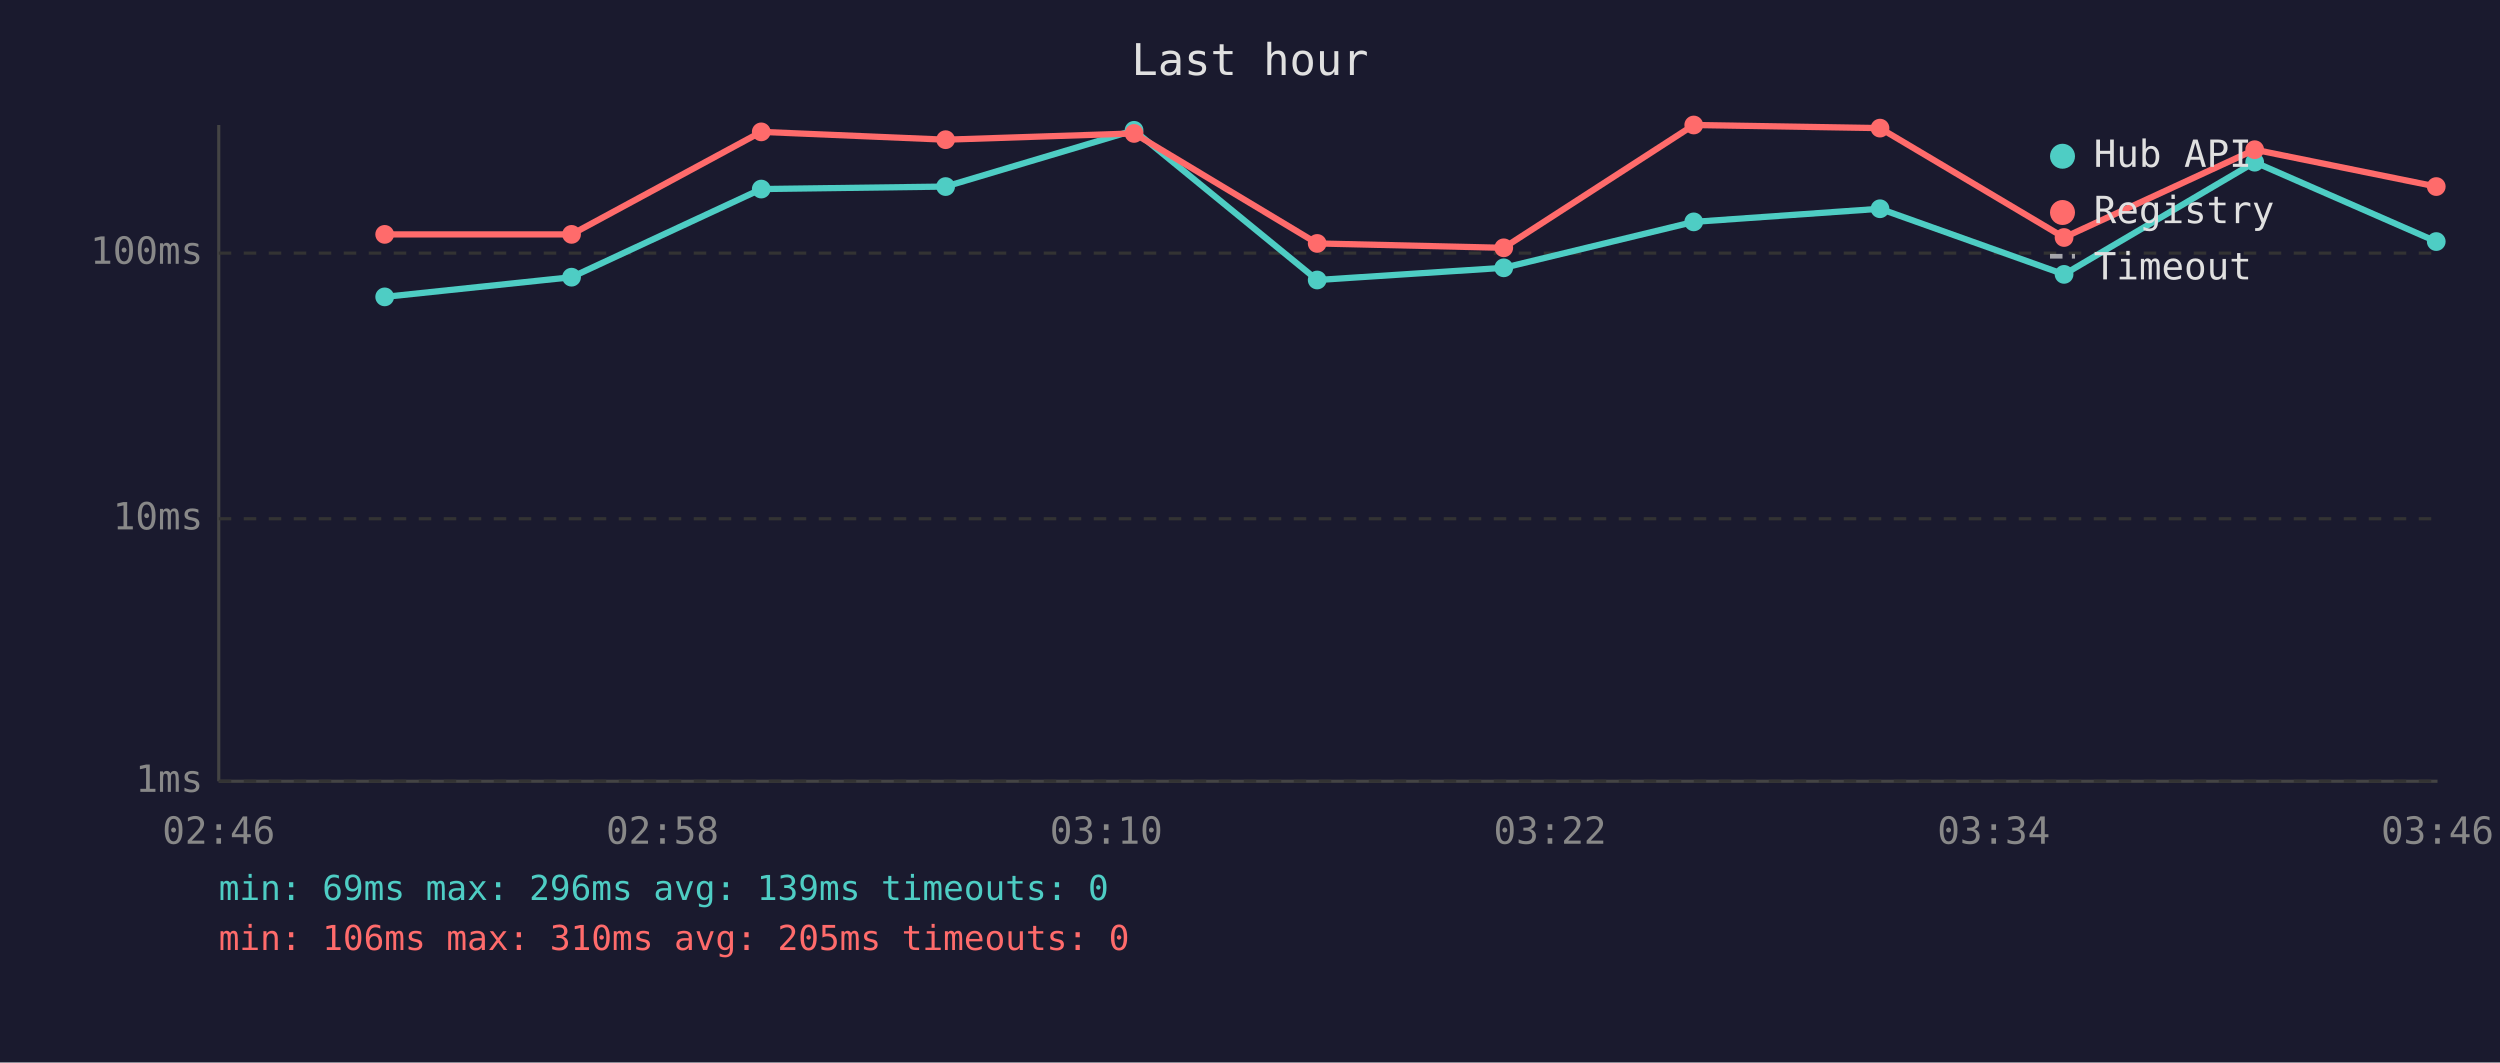
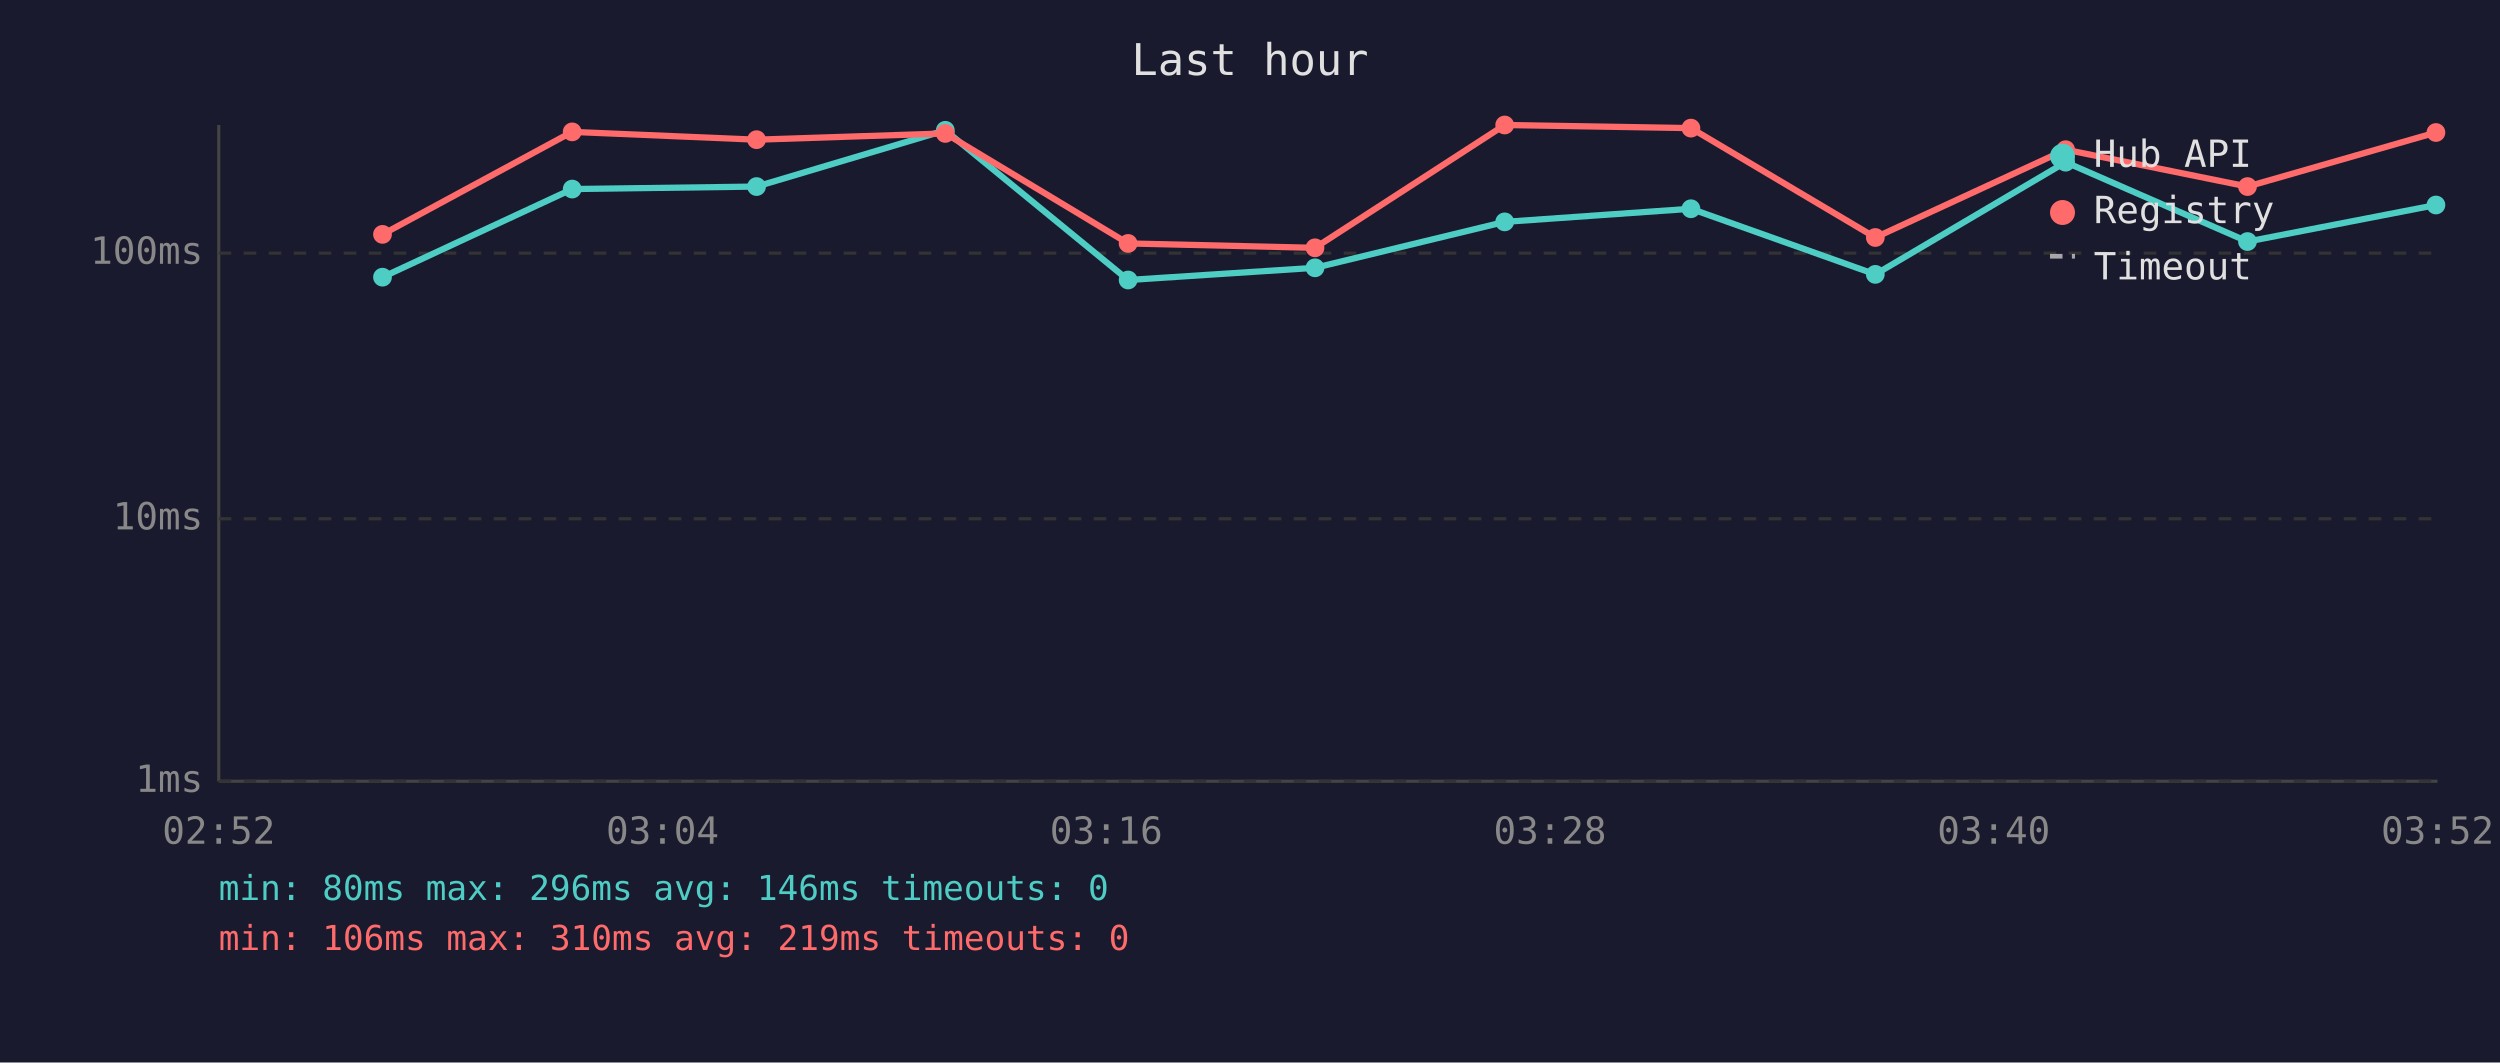
<svg xmlns="http://www.w3.org/2000/svg" viewBox="0 0 800 340" font-family="monospace" font-size="12">
  <rect width="800" height="340" fill="#1a1a2e" />
  <text x="400" y="24" fill="#e0e0e0" font-size="14" text-anchor="middle">Last hour</text>
  <line x1="70" y1="40" x2="70" y2="250" stroke="#444" stroke-width="1" />
  <line x1="70" y1="250" x2="780" y2="250" stroke="#444" stroke-width="1" />
  <line x1="70" y1="250" x2="780" y2="250" stroke="#333" stroke-width="1" stroke-dasharray="4" />
  <text x="65" y="250" fill="#888" text-anchor="end" dominant-baseline="middle">1ms</text>
  <line x1="70" y1="166" x2="780" y2="166" stroke="#333" stroke-width="1" stroke-dasharray="4" />
  <text x="65" y="166" fill="#888" text-anchor="end" dominant-baseline="middle">10ms</text>
  <line x1="70" y1="81" x2="780" y2="81" stroke="#333" stroke-width="1" stroke-dasharray="4" />
  <text x="65" y="81" fill="#888" text-anchor="end" dominant-baseline="middle">100ms</text>
-   <text x="70" y="270" fill="#888" text-anchor="middle">02:46</text>
-   <text x="212" y="270" fill="#888" text-anchor="middle">02:58</text>
-   <text x="354" y="270" fill="#888" text-anchor="middle">03:10</text>
-   <text x="496" y="270" fill="#888" text-anchor="middle">03:22</text>
-   <text x="638" y="270" fill="#888" text-anchor="middle">03:34</text>
-   <text x="780" y="270" fill="#888" text-anchor="middle">03:46</text>
-   <polyline points="123.1,95.0 182.9,88.7 243.6,60.5 302.6,59.7 362.9,41.7 421.5,89.6 481.2,85.7 542.0,71.0 601.6,66.8 660.5,87.8 721.5,51.9 779.6,77.3" fill="none" stroke="#4ecdc4" stroke-width="2" opacity="1" />
-   <circle cx="123.1" cy="95.0" r="3" fill="#4ecdc4" />
-   <circle cx="182.9" cy="88.7" r="3" fill="#4ecdc4" />
-   <circle cx="243.6" cy="60.5" r="3" fill="#4ecdc4" />
-   <circle cx="302.6" cy="59.7" r="3" fill="#4ecdc4" />
-   <circle cx="362.9" cy="41.7" r="3" fill="#4ecdc4" />
-   <circle cx="421.5" cy="89.6" r="3" fill="#4ecdc4" />
-   <circle cx="481.2" cy="85.7" r="3" fill="#4ecdc4" />
-   <circle cx="542.0" cy="71.0" r="3" fill="#4ecdc4" />
-   <circle cx="601.6" cy="66.8" r="3" fill="#4ecdc4" />
-   <circle cx="660.5" cy="87.8" r="3" fill="#4ecdc4" />
-   <circle cx="721.5" cy="51.9" r="3" fill="#4ecdc4" />
-   <circle cx="779.6" cy="77.3" r="3" fill="#4ecdc4" />
-   <polyline points="123.1,75.0 182.9,75.0 243.6,42.2 302.6,44.7 362.9,42.7 421.5,77.9 481.2,79.3 542.0,40.0 601.6,41.0 660.5,76.0 721.5,47.9 779.6,59.7" fill="none" stroke="#ff6b6b" stroke-width="2" opacity="1" />
-   <circle cx="123.1" cy="75.0" r="3" fill="#ff6b6b" />
-   <circle cx="182.9" cy="75.0" r="3" fill="#ff6b6b" />
-   <circle cx="243.6" cy="42.2" r="3" fill="#ff6b6b" />
-   <circle cx="302.6" cy="44.7" r="3" fill="#ff6b6b" />
-   <circle cx="362.9" cy="42.7" r="3" fill="#ff6b6b" />
-   <circle cx="421.5" cy="77.9" r="3" fill="#ff6b6b" />
-   <circle cx="481.2" cy="79.3" r="3" fill="#ff6b6b" />
-   <circle cx="542.0" cy="40.0" r="3" fill="#ff6b6b" />
-   <circle cx="601.6" cy="41.0" r="3" fill="#ff6b6b" />
-   <circle cx="660.5" cy="76.0" r="3" fill="#ff6b6b" />
-   <circle cx="721.5" cy="47.9" r="3" fill="#ff6b6b" />
-   <circle cx="779.6" cy="59.7" r="3" fill="#ff6b6b" />
+   <text x="70" y="270" fill="#888" text-anchor="middle">02:52</text>
+   <text x="212" y="270" fill="#888" text-anchor="middle">03:04</text>
+   <text x="354" y="270" fill="#888" text-anchor="middle">03:16</text>
+   <text x="496" y="270" fill="#888" text-anchor="middle">03:28</text>
+   <text x="638" y="270" fill="#888" text-anchor="middle">03:40</text>
+   <text x="780" y="270" fill="#888" text-anchor="middle">03:52</text>
+   <polyline points="122.4,88.7 183.1,60.5 242.1,59.7 302.5,41.7 361.0,89.6 420.8,85.7 481.5,71.0 541.1,66.8 600.1,87.8 661.0,51.9 719.2,77.3 779.5,65.6" fill="none" stroke="#4ecdc4" stroke-width="2" opacity="1" />
+   <circle cx="122.4" cy="88.7" r="3" fill="#4ecdc4" />
+   <circle cx="183.1" cy="60.5" r="3" fill="#4ecdc4" />
+   <circle cx="242.1" cy="59.7" r="3" fill="#4ecdc4" />
+   <circle cx="302.5" cy="41.7" r="3" fill="#4ecdc4" />
+   <circle cx="361.0" cy="89.6" r="3" fill="#4ecdc4" />
+   <circle cx="420.8" cy="85.7" r="3" fill="#4ecdc4" />
+   <circle cx="481.5" cy="71.0" r="3" fill="#4ecdc4" />
+   <circle cx="541.1" cy="66.8" r="3" fill="#4ecdc4" />
+   <circle cx="600.1" cy="87.8" r="3" fill="#4ecdc4" />
+   <circle cx="661.0" cy="51.9" r="3" fill="#4ecdc4" />
+   <circle cx="719.2" cy="77.3" r="3" fill="#4ecdc4" />
+   <circle cx="779.5" cy="65.6" r="3" fill="#4ecdc4" />
+   <polyline points="122.4,75.0 183.1,42.2 242.1,44.7 302.5,42.7 361.0,77.9 420.8,79.3 481.5,40.0 541.1,41.0 600.1,76.0 661.0,47.9 719.2,59.7 779.5,42.4" fill="none" stroke="#ff6b6b" stroke-width="2" opacity="1" />
+   <circle cx="122.4" cy="75.0" r="3" fill="#ff6b6b" />
+   <circle cx="183.1" cy="42.2" r="3" fill="#ff6b6b" />
+   <circle cx="242.1" cy="44.7" r="3" fill="#ff6b6b" />
+   <circle cx="302.5" cy="42.7" r="3" fill="#ff6b6b" />
+   <circle cx="361.0" cy="77.9" r="3" fill="#ff6b6b" />
+   <circle cx="420.8" cy="79.3" r="3" fill="#ff6b6b" />
+   <circle cx="481.5" cy="40.0" r="3" fill="#ff6b6b" />
+   <circle cx="541.1" cy="41.0" r="3" fill="#ff6b6b" />
+   <circle cx="600.1" cy="76.0" r="3" fill="#ff6b6b" />
+   <circle cx="661.0" cy="47.9" r="3" fill="#ff6b6b" />
+   <circle cx="719.2" cy="59.7" r="3" fill="#ff6b6b" />
+   <circle cx="779.5" cy="42.4" r="3" fill="#ff6b6b" />
  <circle cx="660" cy="50" r="4" fill="#4ecdc4" />
  <text x="670" y="50" fill="#e0e0e0" dominant-baseline="middle">Hub API</text>
  <circle cx="660" cy="68" r="4" fill="#ff6b6b" />
  <text x="670" y="68" fill="#e0e0e0" dominant-baseline="middle">Registry</text>
  <line x1="656" y1="82" x2="664" y2="82" stroke="#e0e0e0" stroke-width="1.5" stroke-dasharray="4,3" opacity="0.7" />
  <text x="670" y="86" fill="#e0e0e0" dominant-baseline="middle">Timeout</text>
-   <text x="70" y="288" fill="#4ecdc4" font-size="11">min: 69ms  max: 296ms  avg: 139ms  timeouts: 0</text>
-   <text x="70" y="304" fill="#ff6b6b" font-size="11">min: 106ms  max: 310ms  avg: 205ms  timeouts: 0</text>
+   <text x="70" y="288" fill="#4ecdc4" font-size="11">min: 80ms  max: 296ms  avg: 146ms  timeouts: 0</text>
+   <text x="70" y="304" fill="#ff6b6b" font-size="11">min: 106ms  max: 310ms  avg: 219ms  timeouts: 0</text>
</svg>
